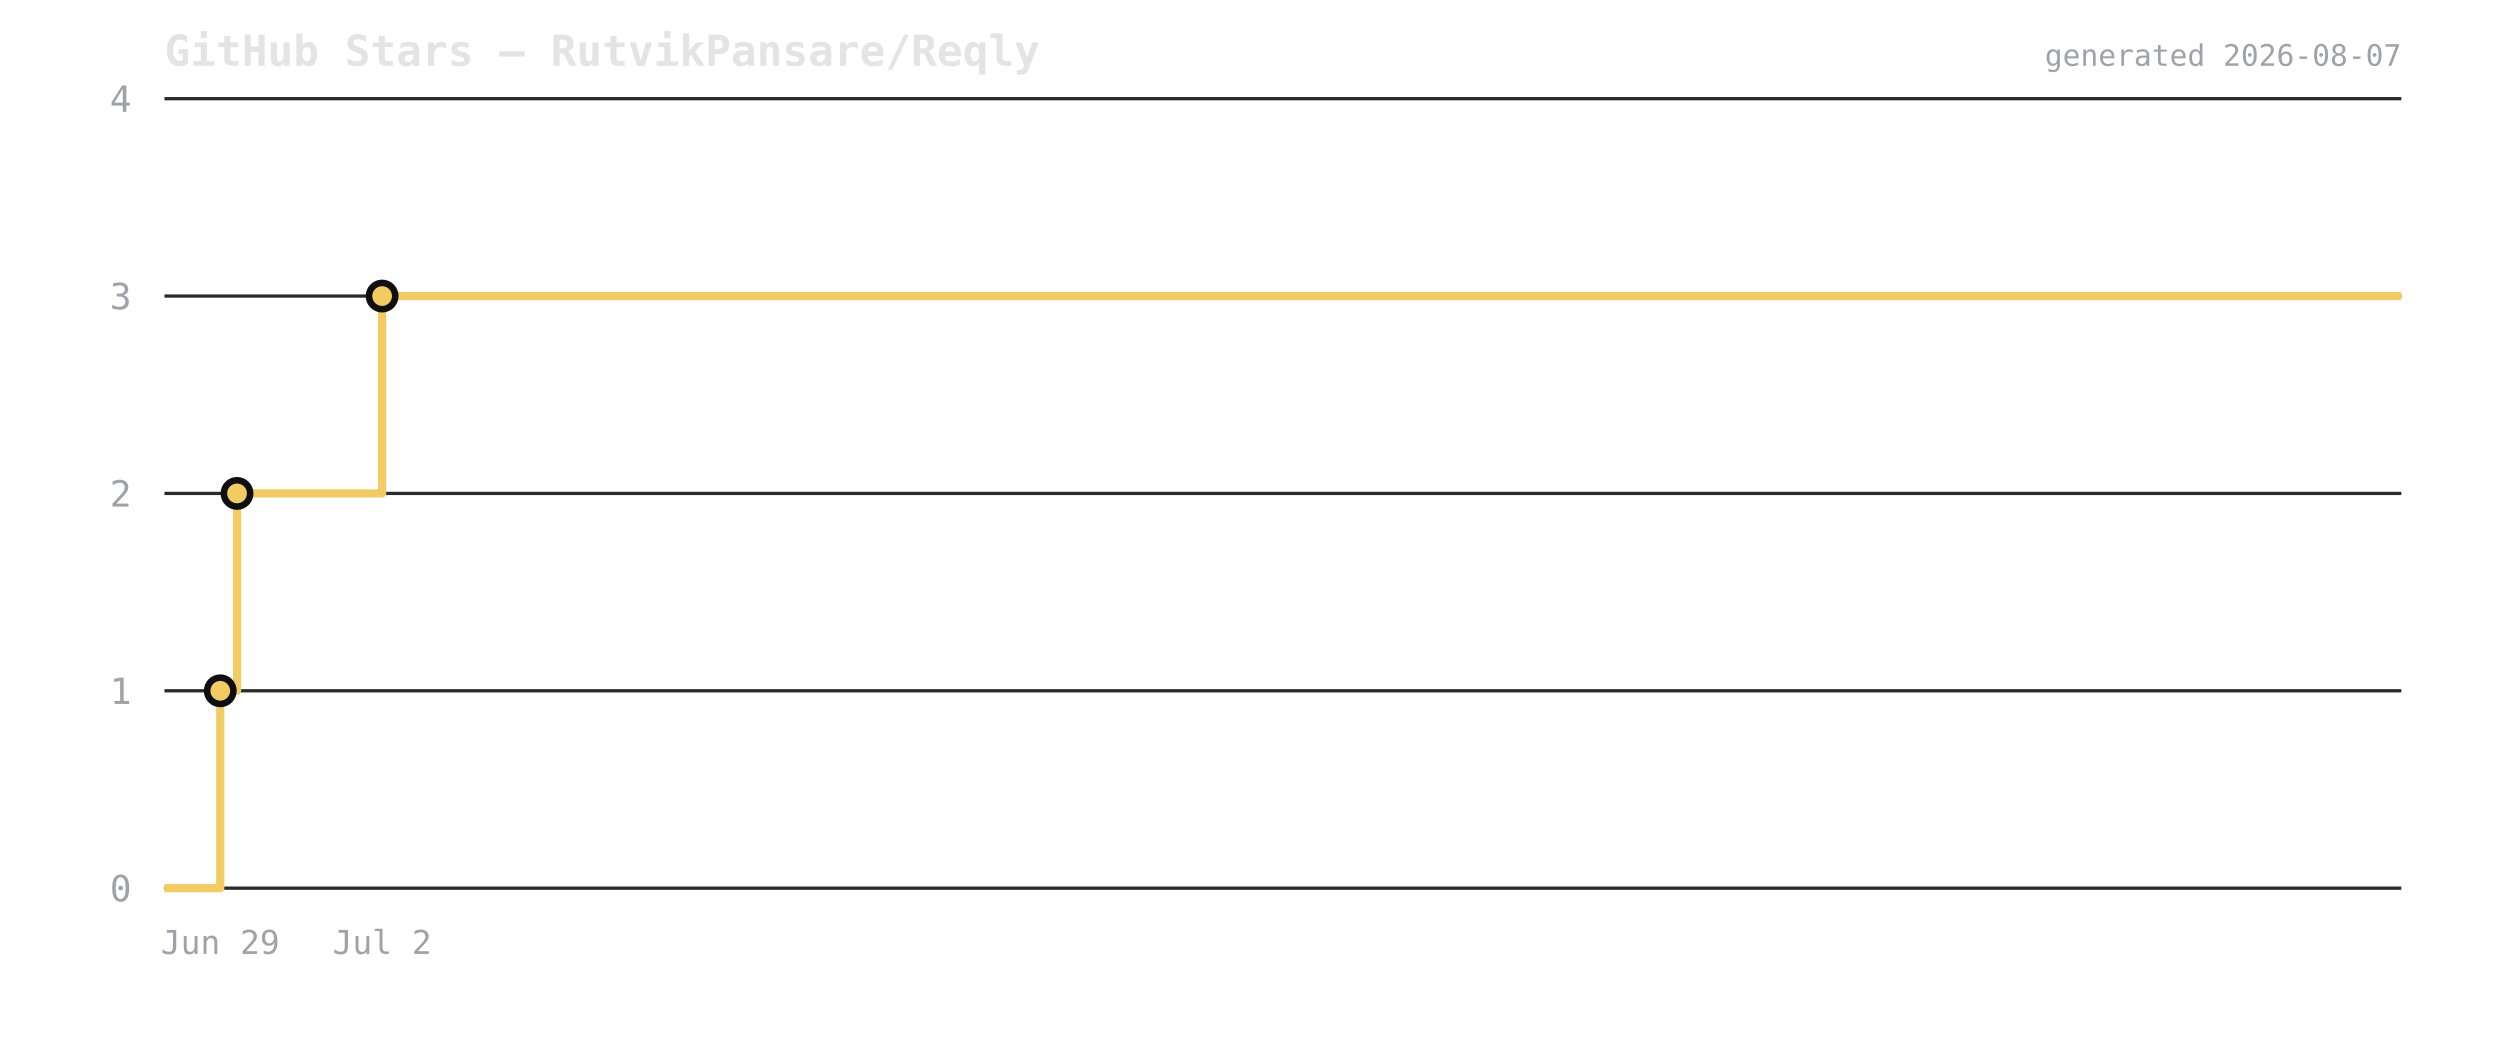
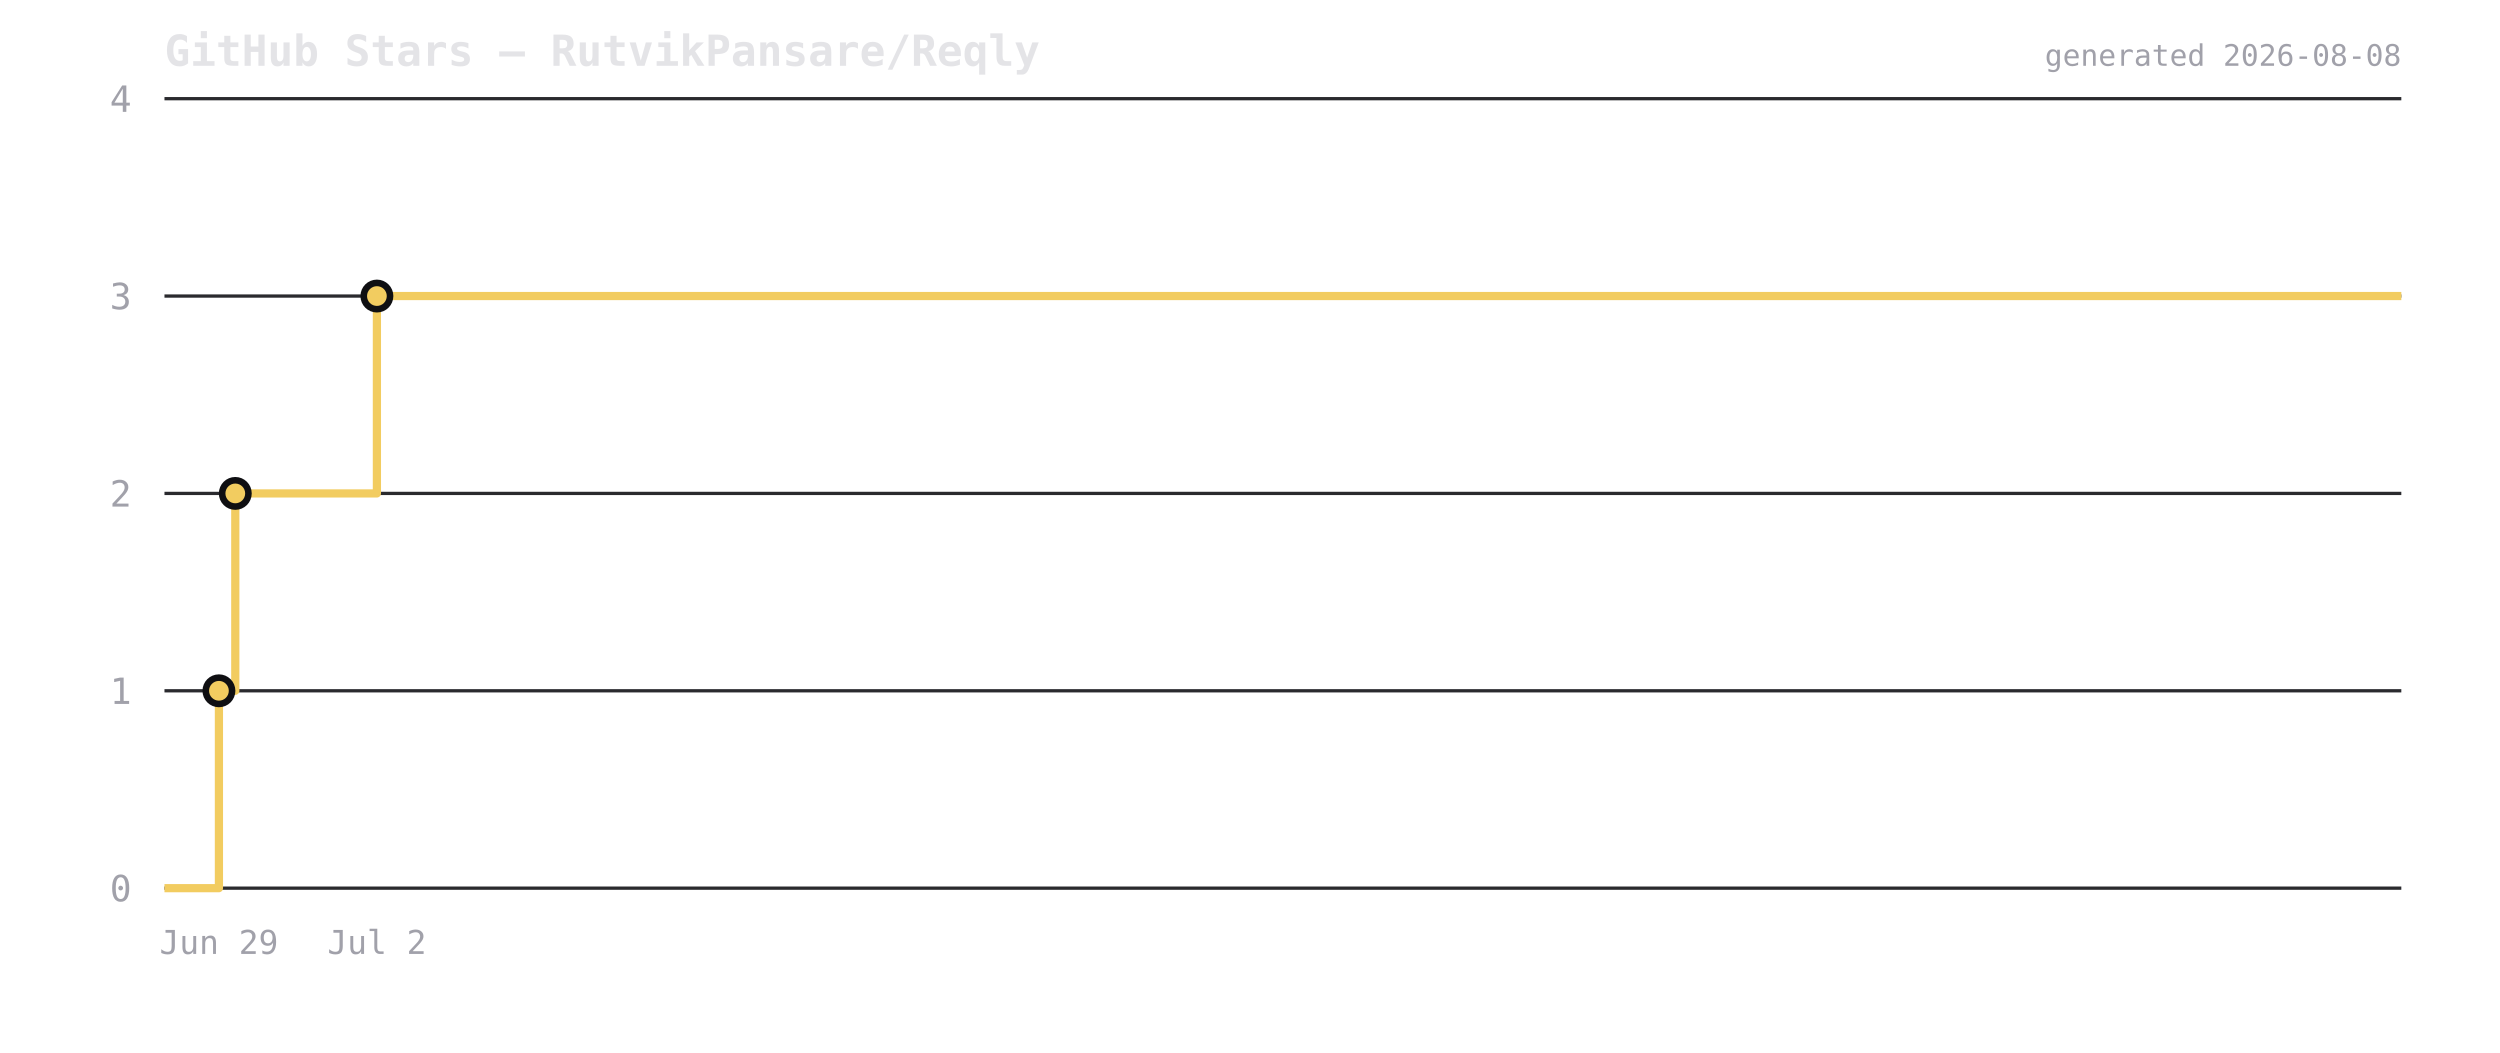
<svg xmlns="http://www.w3.org/2000/svg" viewBox="0 0 760 320" width="760" height="320">
  <rect width="760" height="320" fill="transparent" />
  <text x="50" y="20" font-size="13" font-weight="600" fill="#e4e4e7" font-family="ui-monospace,monospace">GitHub Stars — RutvikPansare/Reqly</text>
  <line x1="50" y1="270" x2="730" y2="270" stroke="#2a2a2e" stroke-width="1" />
  <text x="40" y="274" font-size="11" fill="#a1a1aa" text-anchor="end" font-family="ui-monospace,monospace">0</text>
  <line x1="50" y1="210" x2="730" y2="210" stroke="#2a2a2e" stroke-width="1" />
  <text x="40" y="214" font-size="11" fill="#a1a1aa" text-anchor="end" font-family="ui-monospace,monospace">1</text>
  <line x1="50" y1="150" x2="730" y2="150" stroke="#2a2a2e" stroke-width="1" />
  <text x="40" y="154" font-size="11" fill="#a1a1aa" text-anchor="end" font-family="ui-monospace,monospace">2</text>
  <line x1="50" y1="90" x2="730" y2="90" stroke="#2a2a2e" stroke-width="1" />
  <text x="40" y="94" font-size="11" fill="#a1a1aa" text-anchor="end" font-family="ui-monospace,monospace">3</text>
  <line x1="50" y1="30" x2="730" y2="30" stroke="#2a2a2e" stroke-width="1" />
  <text x="40" y="34" font-size="11" fill="#a1a1aa" text-anchor="end" font-family="ui-monospace,monospace">4</text>
-   <path d="M 50 270 L 66.96 270 L 66.96 210 L 72.057 210 L 72.057 150 L 116.164 150 L 116.164 90 L 730 90 L 730 90" fill="none" stroke="#f2cc60" stroke-width="2.5" stroke-linejoin="round" />
-   <circle cx="66.96" cy="210" r="4" fill="#f2cc60" stroke="#0f0f12" stroke-width="2" />
-   <circle cx="72.057" cy="150" r="4" fill="#f2cc60" stroke="#0f0f12" stroke-width="2" />
-   <circle cx="116.164" cy="90" r="4" fill="#f2cc60" stroke="#0f0f12" stroke-width="2" />
-   <text x="66.96" y="290" font-size="10" fill="#a1a1aa" text-anchor="middle" font-family="ui-monospace,monospace">Jun 29</text>
-   <text x="116.164" y="290" font-size="10" fill="#a1a1aa" text-anchor="middle" font-family="ui-monospace,monospace">Jul 2</text>
-   <text x="730" y="20" font-size="9" fill="#a1a1aa" text-anchor="end" font-family="ui-monospace,monospace">generated 2026-08-07</text>
+   <path d="M 50 270 L 66.554 270 L 66.554 210 L 71.528 210 L 71.528 150 L 114.579 150 L 114.579 90 L 730 90 L 730 90" fill="none" stroke="#f2cc60" stroke-width="2.5" stroke-linejoin="round" />
+   <circle cx="66.554" cy="210" r="4" fill="#f2cc60" stroke="#0f0f12" stroke-width="2" />
+   <circle cx="71.528" cy="150" r="4" fill="#f2cc60" stroke="#0f0f12" stroke-width="2" />
+   <circle cx="114.579" cy="90" r="4" fill="#f2cc60" stroke="#0f0f12" stroke-width="2" />
+   <text x="66.554" y="290" font-size="10" fill="#a1a1aa" text-anchor="middle" font-family="ui-monospace,monospace">Jun 29</text>
+   <text x="114.579" y="290" font-size="10" fill="#a1a1aa" text-anchor="middle" font-family="ui-monospace,monospace">Jul 2</text>
+   <text x="730" y="20" font-size="9" fill="#a1a1aa" text-anchor="end" font-family="ui-monospace,monospace">generated 2026-08-08</text>
</svg>
